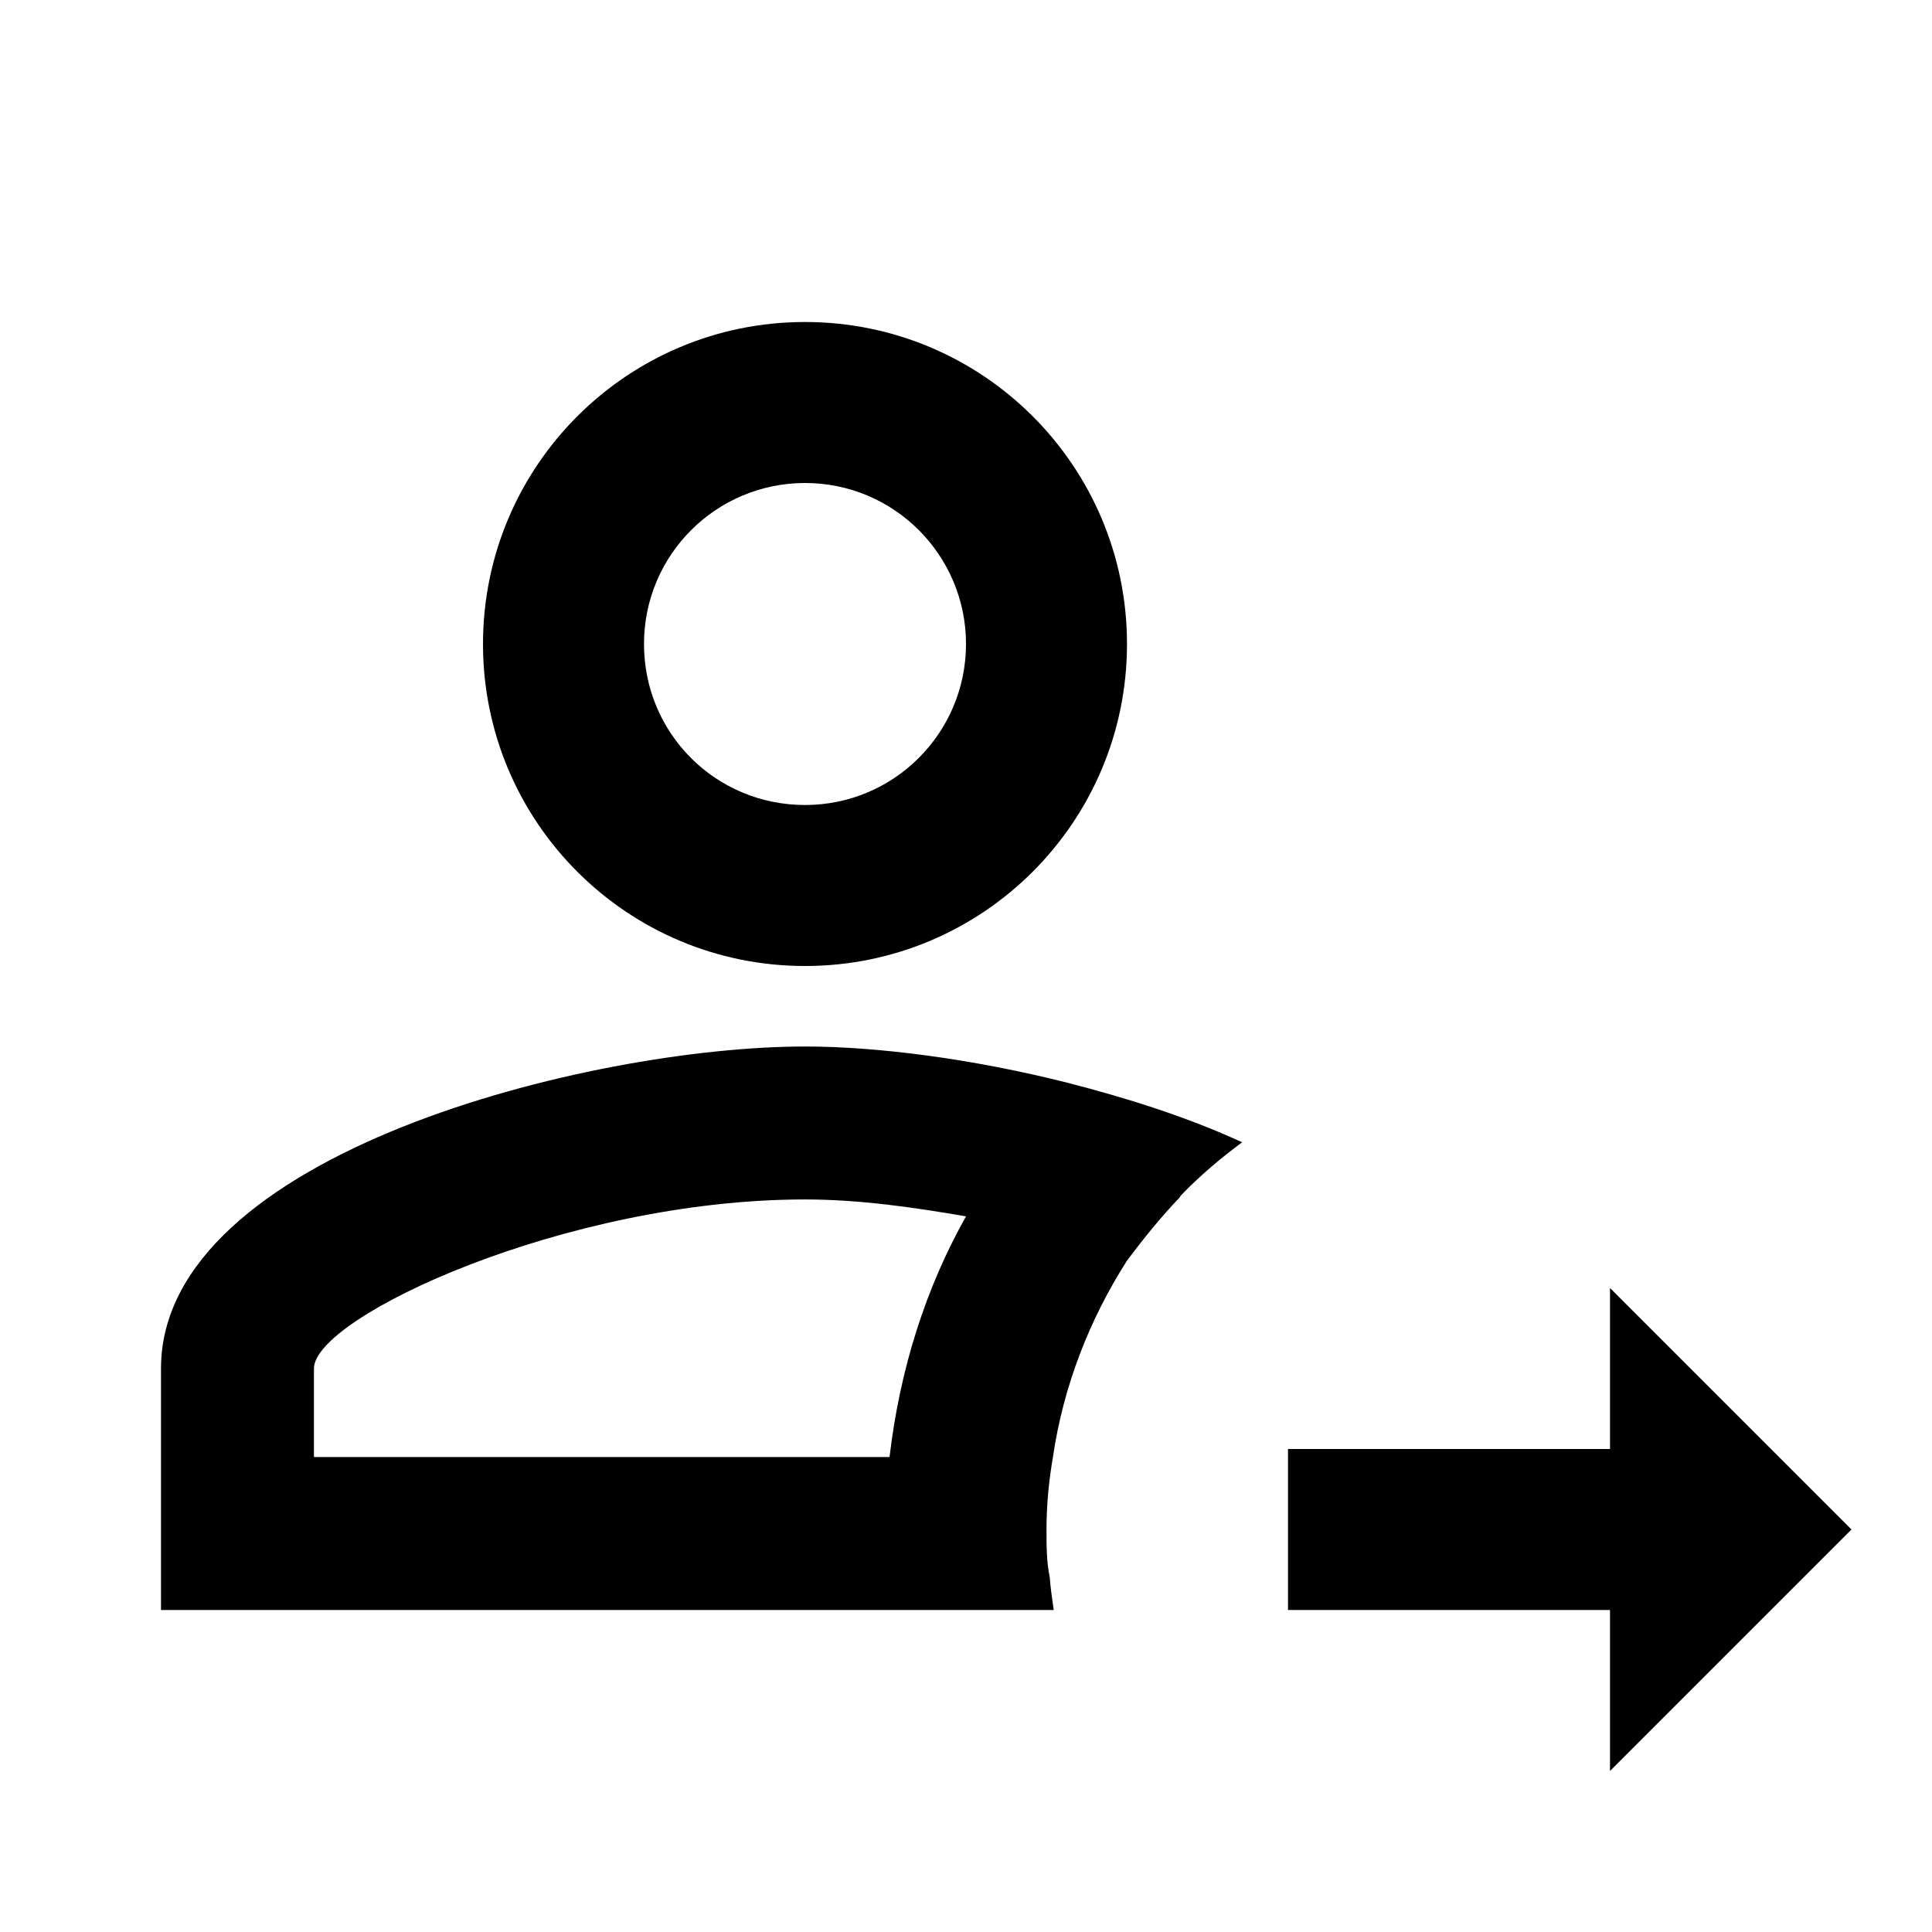
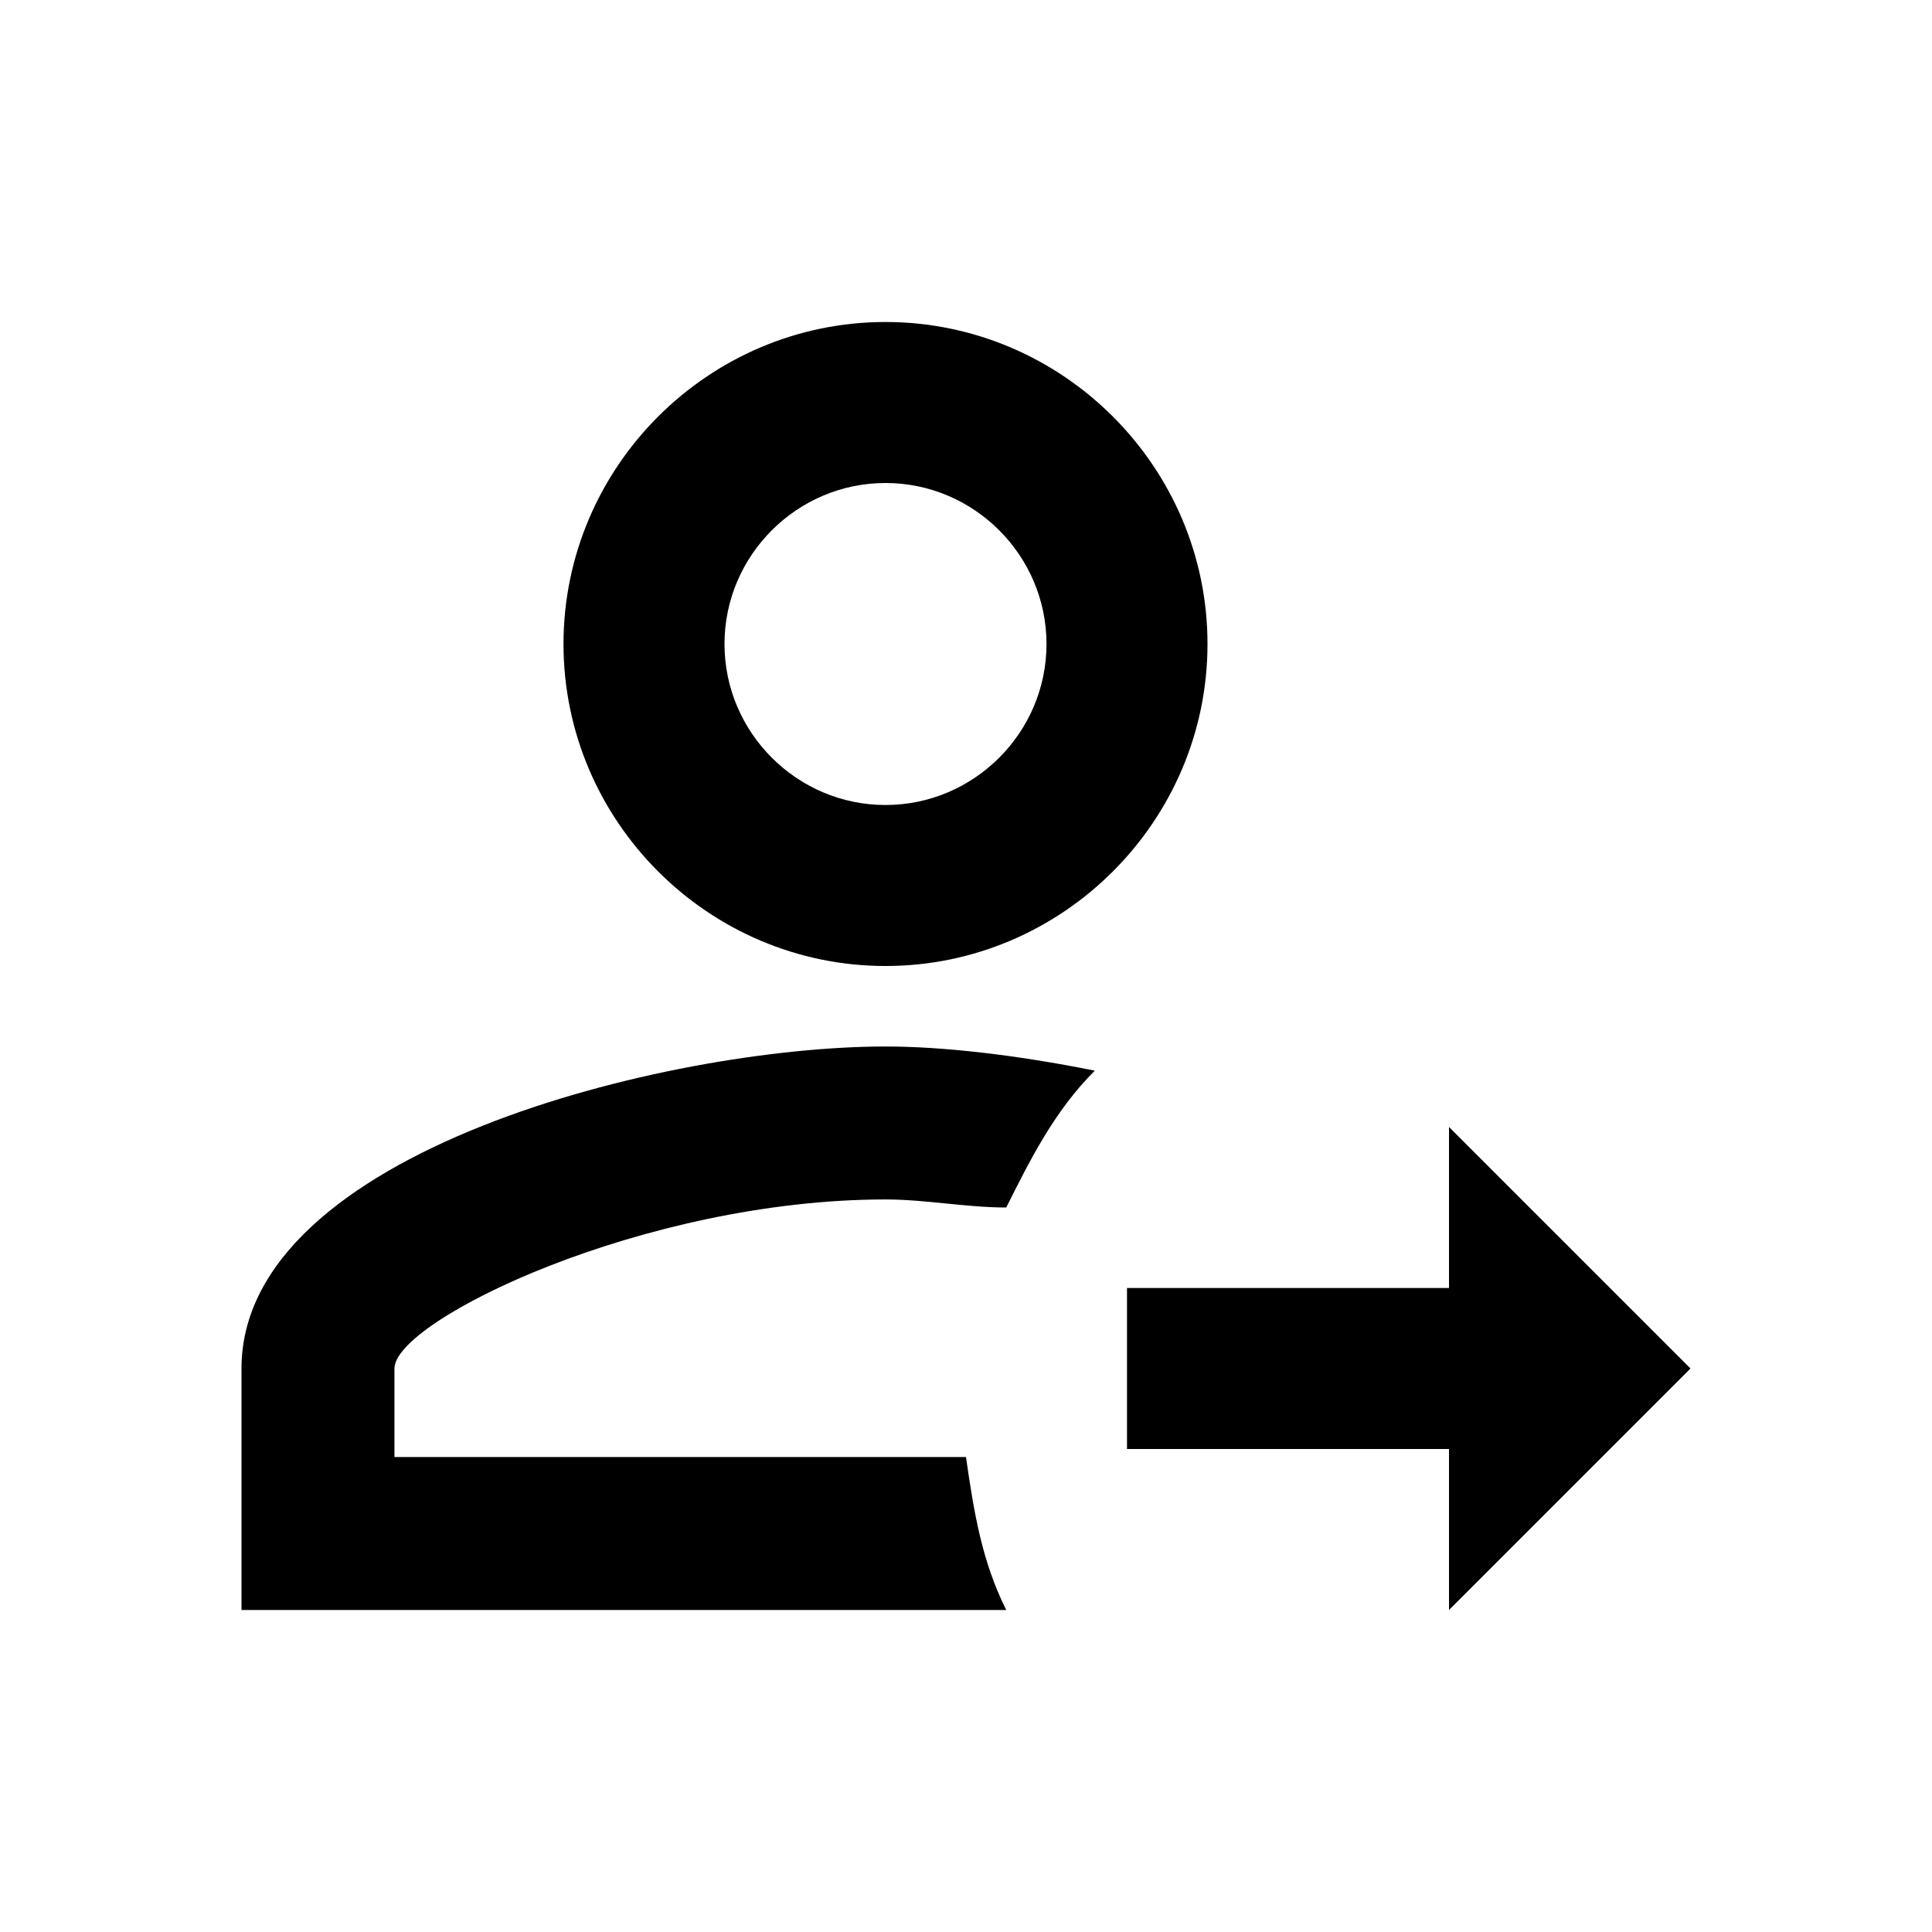
<svg xmlns="http://www.w3.org/2000/svg" version="1.1" id="mdi-account-arrow-right-outline" width="24" height="24" viewBox="0 0 24 24">
-   <path d="M10 13C7.33 13 2 14.33 2 17V20H13.09C13.07 19.86 13.05 19.73 13.04 19.59C13 19.4 13 19.2 13 19C13 18.69 13.03 18.39 13.08 18.1C13.21 17.21 13.54 16.38 14 15.66C14.21 15.38 14.42 15.12 14.65 14.88L14.67 14.85C14.9 14.61 15.16 14.39 15.43 14.19C14.76 13.88 14 13.64 13.26 13.45C12.07 13.15 10.89 13 10 13M11.05 18.1H3.9V17C3.9 16.36 7.03 14.9 10 14.9C10.68 14.9 11.36 15 12 15.11C11.5 16 11.18 17 11.05 18.1M10 12C12.21 12 14 10.21 14 8S12.21 4 10 4 6 5.79 6 8 7.79 12 10 12M10 6C11.11 6 12 6.9 12 8S11.11 10 10 10 8 9.11 8 8 8.9 6 10 6M20 22V20H16V18H20V16L23 19L20 22Z" />
+   <path d="M18 16H14V18H18V20L21 17L18 14V16M11 4C8.8 4 7 5.8 7 8S8.8 12 11 12 15 10.2 15 8 13.2 4 11 4M11 6C12.1 6 13 6.9 13 8S12.1 10 11 10 9 9.1 9 8 9.9 6 11 6M11 13C8.3 13 3 14.3 3 17V20H12.5C12.2 19.4 12.1 18.8 12 18.1H4.9V17C4.9 16.4 8 14.9 11 14.9C11.5 14.9 12 15 12.5 15C12.8 14.4 13.1 13.8 13.6 13.3C12.6 13.1 11.7 13 11 13" />
</svg>
